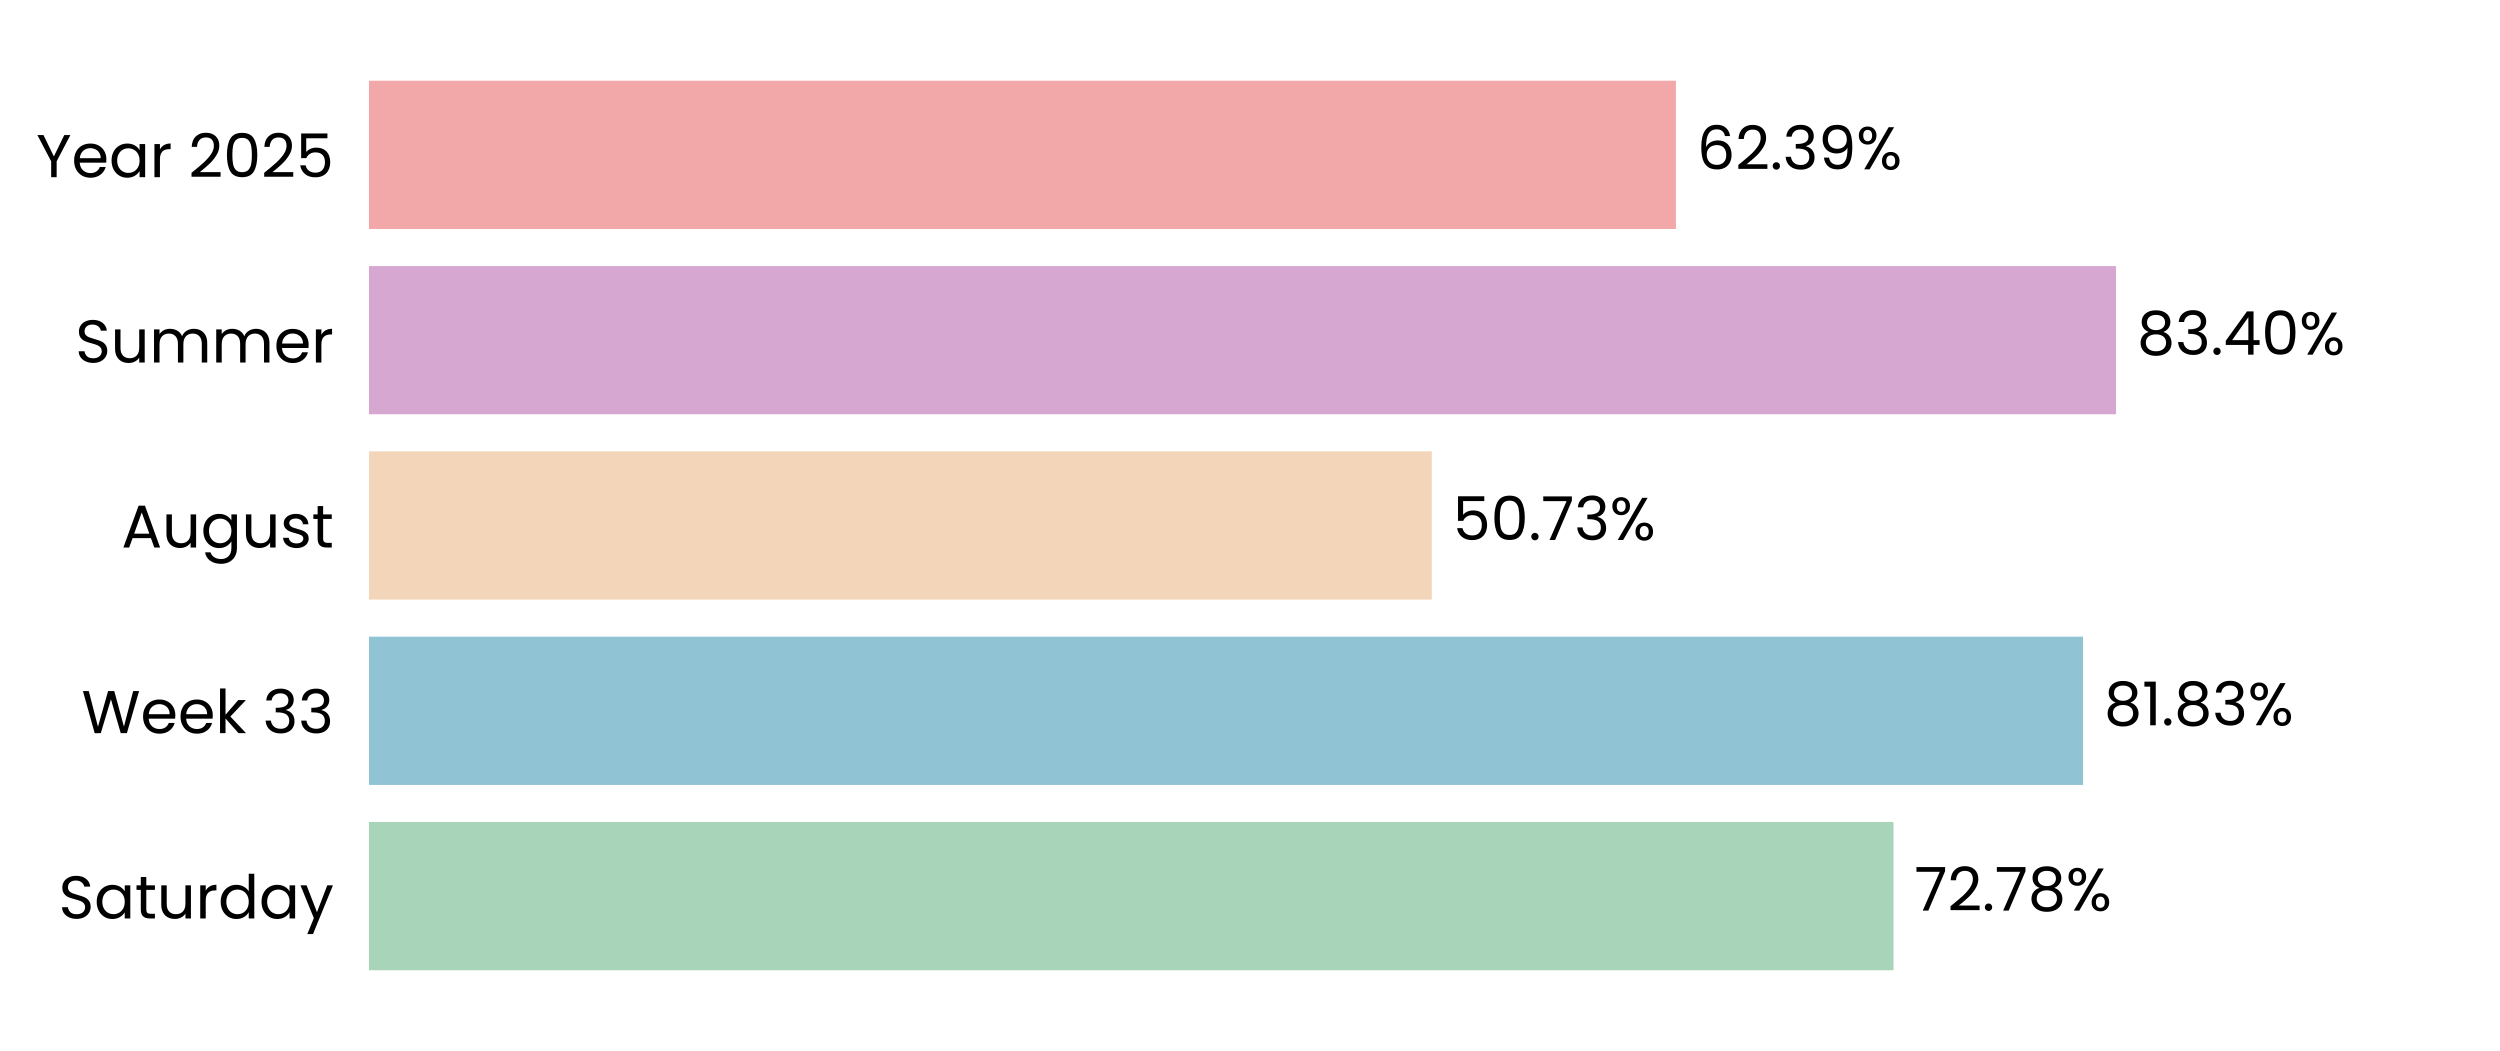
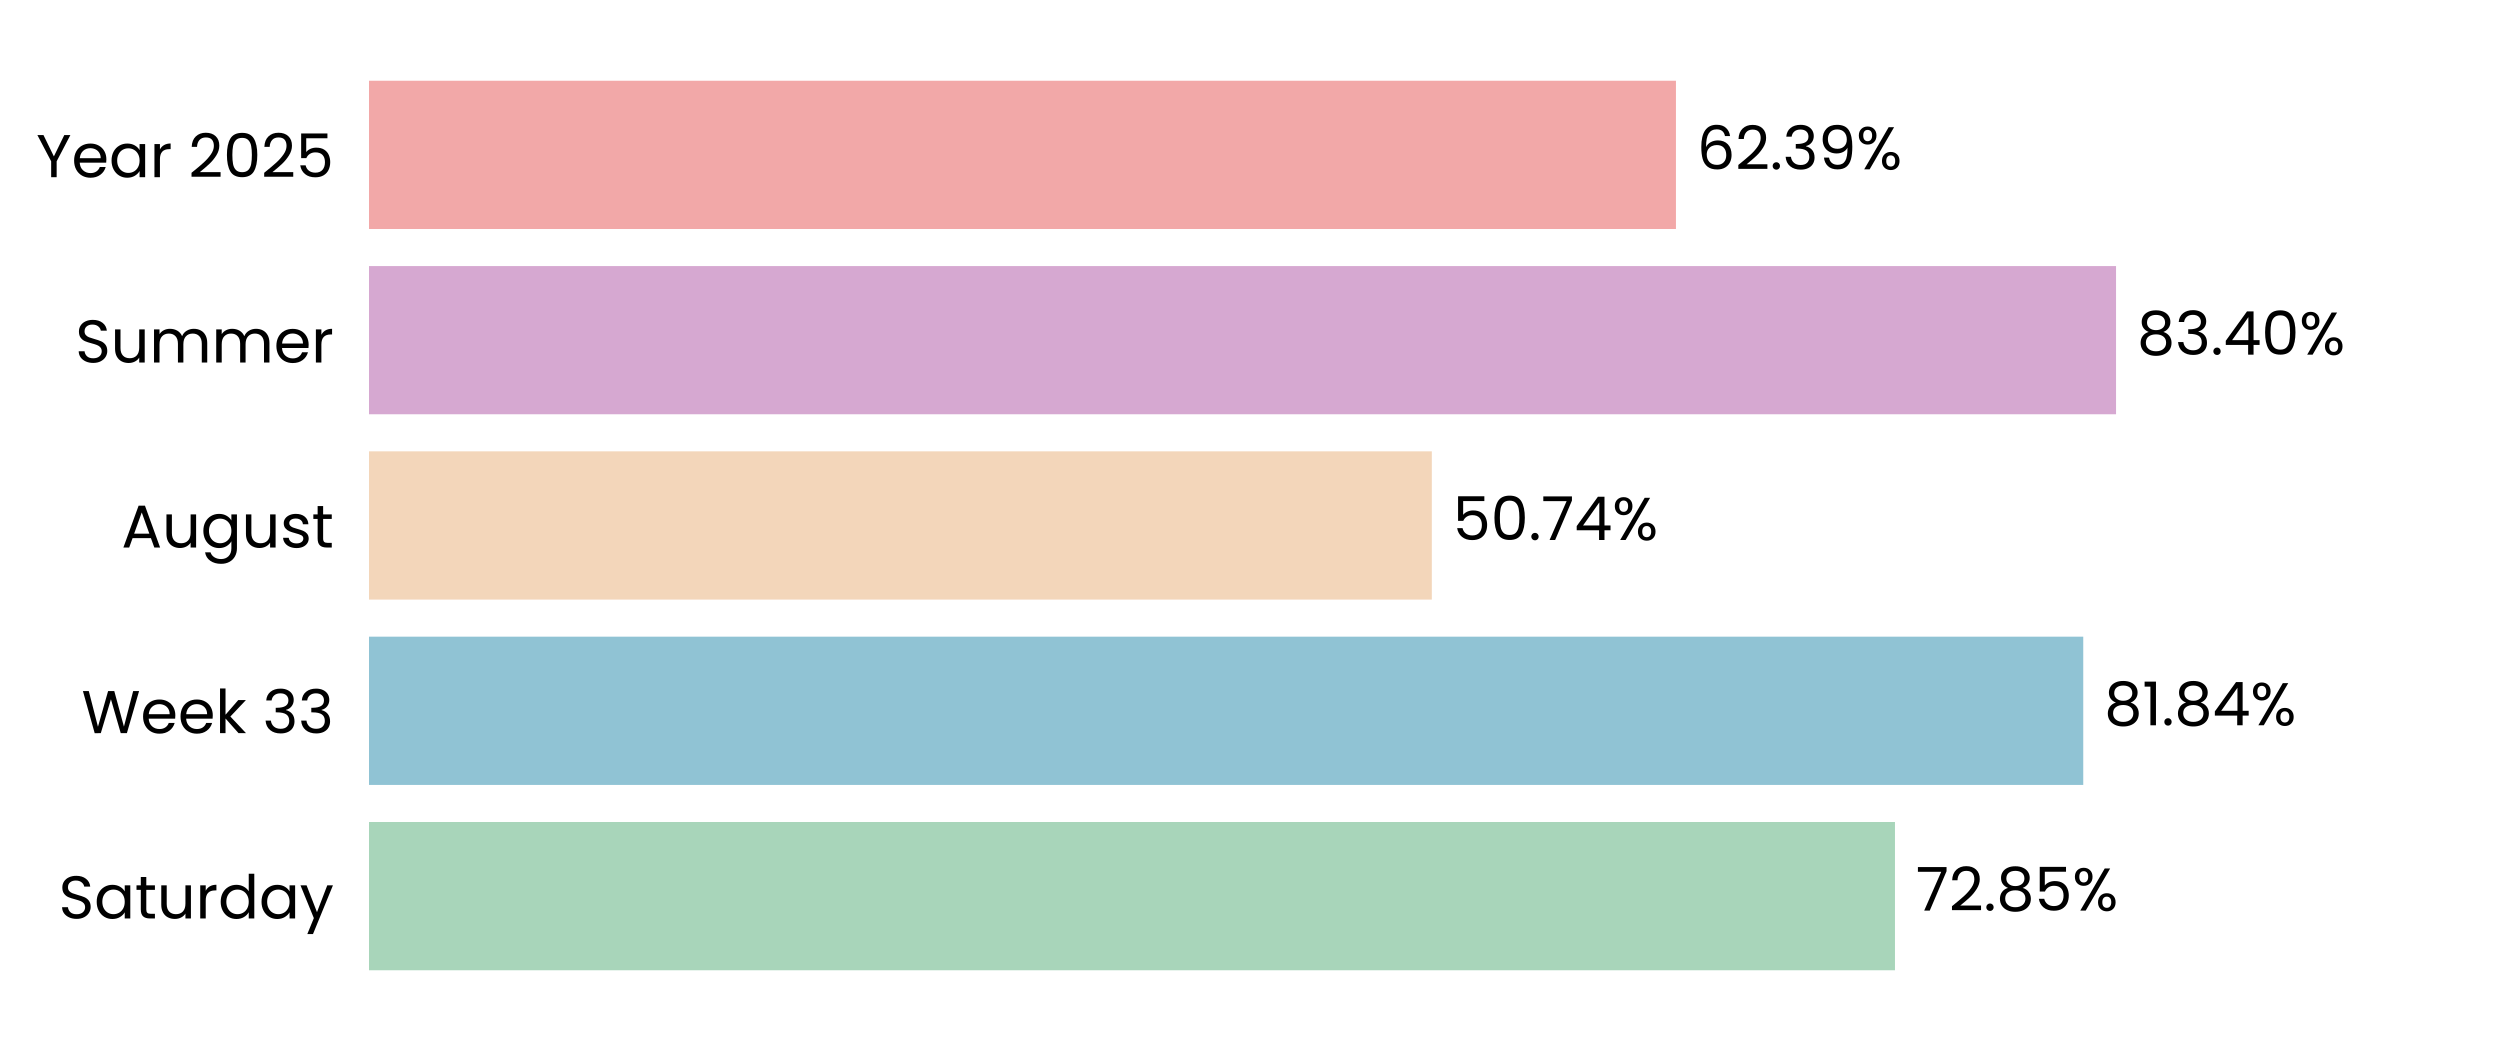
<svg xmlns="http://www.w3.org/2000/svg" xmlns:xlink="http://www.w3.org/1999/xlink" width="496.691pt" height="208.8pt" viewBox="0 0 496.691 208.8" version="1.1">
  <defs>
    <style type="text/css">*{stroke-linejoin: round; stroke-linecap: butt}</style>
  </defs>
  <g id="figure_1">
    <g id="patch_1">
      <path d="M 0 208.8  L 496.691 208.8  L 496.691 0  L 0 0  L 0 208.8  z " style="fill: none" />
    </g>
    <g id="axes_1">
      <g id="patch_2">
        <path d="M 73.311 201.6  L 489.491 201.6  L 489.491 7.2  L 73.311 7.2  L 73.311 201.6  z " style="fill: none" />
      </g>
      <g id="patch_3">
-         <path d="M 73.311 192.764  L 376.198 192.764  L 376.198 163.309  L 73.311 163.309  z " clip-path="url(#p8b93749d43)" style="fill: #a8d5ba" />
+         <path d="M 73.311 192.764  L 376.487 192.764  L 376.487 163.309  L 73.311 163.309  z " clip-path="url(#p1405e9bcee)" style="fill: #a8d5ba" />
      </g>
      <g id="patch_4">
-         <path d="M 73.311 155.945  L 413.852 155.945  L 413.852 126.491  L 73.311 126.491  z " clip-path="url(#p8b93749d43)" style="fill: #90c3d4" />
+         <path d="M 73.311 155.945  L 413.893 155.945  L 413.893 126.491  L 73.311 126.491  z " clip-path="url(#p1405e9bcee)" style="fill: #90c3d4" />
      </g>
      <g id="patch_5">
-         <path d="M 73.311 119.127  L 284.459 119.127  L 284.459 89.673  L 73.311 89.673  z " clip-path="url(#p8b93749d43)" style="fill: #f3d6ba" />
+         <path d="M 73.311 119.127  L 284.469 119.127  L 284.469 89.673  L 73.311 89.673  z " clip-path="url(#p1405e9bcee)" style="fill: #f3d6ba" />
      </g>
      <g id="patch_6">
-         <path d="M 73.311 82.309  L 420.404 82.309  L 420.404 52.855  L 73.311 52.855  z " clip-path="url(#p8b93749d43)" style="fill: #d6a8d1" />
+         <path d="M 73.311 82.309  L 420.408 82.309  L 420.408 52.855  L 73.311 52.855  z " clip-path="url(#p1405e9bcee)" style="fill: #d6a8d1" />
      </g>
      <g id="patch_7">
-         <path d="M 73.311 45.491  L 332.971 45.491  L 332.971 16.036  L 73.311 16.036  z " clip-path="url(#p8b93749d43)" style="fill: #f2a8a8" />
+         <path d="M 73.311 45.491  L 332.972 45.491  L 332.972 16.036  L 73.311 16.036  z " clip-path="url(#p1405e9bcee)" style="fill: #f2a8a8" />
      </g>
      <g id="matplotlib.axis_1">
        <g id="ytick_1">
          <g id="text_1">
            <g transform="translate(11.65312 182.4764) scale(0.12 -0.12)">
              <defs>
                <path id="Poppins-Regular-53" d="M 1907 -45  Q 1466 -45 1117 112  Q 768 269 569 547  Q 371 826 365 1190  L 986 1190  Q 1018 877 1245 662  Q 1472 448 1907 448  Q 2323 448 2563 656  Q 2803 864 2803 1190  Q 2803 1446 2662 1606  Q 2522 1766 2310 1849  Q 2099 1933 1741 2029  Q 1299 2144 1033 2259  Q 768 2374 579 2620  Q 390 2867 390 3283  Q 390 3648 576 3929  Q 762 4211 1098 4364  Q 1434 4518 1869 4518  Q 2496 4518 2896 4204  Q 3296 3891 3347 3373  L 2707 3373  Q 2675 3629 2438 3824  Q 2202 4019 1811 4019  Q 1446 4019 1216 3830  Q 986 3642 986 3302  Q 986 3059 1123 2905  Q 1261 2752 1462 2672  Q 1664 2592 2029 2490  Q 2470 2368 2739 2249  Q 3008 2131 3200 1884  Q 3392 1638 3392 1216  Q 3392 890 3219 602  Q 3046 314 2707 134  Q 2368 -45 1907 -45  z " transform="scale(0.015625)" />
                <path id="Poppins-Regular-61" d="M 275 1766  Q 275 2304 492 2710  Q 710 3117 1091 3341  Q 1472 3565 1939 3565  Q 2400 3565 2739 3366  Q 3078 3168 3245 2867  L 3245 3507  L 3834 3507  L 3834 0  L 3245 0  L 3245 653  Q 3072 346 2729 144  Q 2387 -58 1933 -58  Q 1466 -58 1088 172  Q 710 403 492 819  Q 275 1235 275 1766  z M 3245 1760  Q 3245 2157 3085 2451  Q 2925 2746 2653 2902  Q 2381 3059 2054 3059  Q 1728 3059 1459 2905  Q 1190 2752 1030 2457  Q 870 2163 870 1766  Q 870 1363 1030 1065  Q 1190 768 1459 611  Q 1728 454 2054 454  Q 2381 454 2653 611  Q 2925 768 3085 1065  Q 3245 1363 3245 1760  z " transform="scale(0.015625)" />
                <path id="Poppins-Regular-74" d="M 1203 3027  L 1203 960  Q 1203 704 1312 598  Q 1421 493 1690 493  L 2118 493  L 2118 0  L 1594 0  Q 1107 0 864 224  Q 621 448 621 960  L 621 3027  L 166 3027  L 166 3507  L 621 3507  L 621 4390  L 1203 4390  L 1203 3507  L 2118 3507  L 2118 3027  L 1203 3027  z " transform="scale(0.015625)" />
                <path id="Poppins-Regular-75" d="M 3603 3507  L 3603 0  L 3021 0  L 3021 518  Q 2854 250 2556 99  Q 2259 -51 1901 -51  Q 1491 -51 1164 118  Q 838 288 649 627  Q 461 966 461 1453  L 461 3507  L 1037 3507  L 1037 1530  Q 1037 1011 1299 732  Q 1562 454 2016 454  Q 2483 454 2752 742  Q 3021 1030 3021 1581  L 3021 3507  L 3603 3507  z " transform="scale(0.015625)" />
                <path id="Poppins-Regular-72" d="M 1075 2938  Q 1229 3238 1513 3404  Q 1798 3571 2208 3571  L 2208 2970  L 2054 2970  Q 1075 2970 1075 1907  L 1075 0  L 493 0  L 493 3507  L 1075 3507  L 1075 2938  z " transform="scale(0.015625)" />
                <path id="Poppins-Regular-64" d="M 275 1766  Q 275 2304 492 2710  Q 710 3117 1091 3341  Q 1472 3565 1946 3565  Q 2355 3565 2707 3376  Q 3059 3187 3245 2880  L 3245 4736  L 3834 4736  L 3834 0  L 3245 0  L 3245 659  Q 3072 346 2733 144  Q 2394 -58 1939 -58  Q 1472 -58 1091 172  Q 710 403 492 819  Q 275 1235 275 1766  z M 3245 1760  Q 3245 2157 3085 2451  Q 2925 2746 2653 2902  Q 2381 3059 2054 3059  Q 1728 3059 1459 2905  Q 1190 2752 1030 2457  Q 870 2163 870 1766  Q 870 1363 1030 1065  Q 1190 768 1459 611  Q 1728 454 2054 454  Q 2381 454 2653 611  Q 2925 768 3085 1065  Q 3245 1363 3245 1760  z " transform="scale(0.015625)" />
                <path id="Poppins-Regular-79" d="M 3514 3507  L 1402 -1651  L 800 -1651  L 1491 38  L 77 3507  L 723 3507  L 1824 666  L 2912 3507  L 3514 3507  z " transform="scale(0.015625)" />
              </defs>
              <use xlink:href="#Poppins-Regular-53" />
              <use xlink:href="#Poppins-Regular-61" transform="translate(58.7 0)" />
              <use xlink:href="#Poppins-Regular-74" transform="translate(126.3 0)" />
              <use xlink:href="#Poppins-Regular-75" transform="translate(162.7 0)" />
              <use xlink:href="#Poppins-Regular-72" transform="translate(226.7 0)" />
              <use xlink:href="#Poppins-Regular-64" transform="translate(264 0)" />
              <use xlink:href="#Poppins-Regular-61" transform="translate(331.5999 0)" />
              <use xlink:href="#Poppins-Regular-79" transform="translate(399.1999 0)" />
            </g>
          </g>
        </g>
        <g id="ytick_2">
          <g id="text_2">
            <g transform="translate(16.19813 145.6582) scale(0.12 -0.12)">
              <defs>
                <path id="Poppins-Regular-57" d="M 6099 4461  L 4806 0  L 4154 0  L 3117 3590  L 2042 0  L 1395 -6  L 147 4461  L 768 4461  L 1741 678  L 2816 4461  L 3469 4461  L 4493 691  L 5472 4461  L 6099 4461  z " transform="scale(0.015625)" />
                <path id="Poppins-Regular-65" d="M 3693 1888  Q 3693 1722 3674 1536  L 870 1536  Q 902 1018 1225 726  Q 1549 435 2010 435  Q 2387 435 2640 611  Q 2893 787 2995 1082  L 3622 1082  Q 3482 576 3059 259  Q 2637 -58 2010 -58  Q 1510 -58 1116 166  Q 723 390 499 803  Q 275 1216 275 1760  Q 275 2304 492 2713  Q 710 3123 1104 3344  Q 1498 3565 2010 3565  Q 2509 3565 2893 3347  Q 3277 3130 3485 2749  Q 3693 2368 3693 1888  z M 3091 2010  Q 3091 2342 2944 2582  Q 2797 2822 2544 2947  Q 2291 3072 1984 3072  Q 1542 3072 1232 2790  Q 922 2509 877 2010  L 3091 2010  z " transform="scale(0.015625)" />
                <path id="Poppins-Regular-6b" d="M 2451 0  L 1075 1549  L 1075 0  L 493 0  L 493 4736  L 1075 4736  L 1075 1952  L 2426 3507  L 3238 3507  L 1587 1760  L 3245 0  L 2451 0  z " transform="scale(0.015625)" />
                <path id="Poppins-Regular-20" transform="scale(0.015625)" />
                <path id="Poppins-Regular-33" d="M 384 3462  Q 429 4051 838 4384  Q 1248 4717 1901 4717  Q 2336 4717 2653 4560  Q 2970 4403 3133 4134  Q 3296 3866 3296 3526  Q 3296 3130 3069 2842  Q 2842 2554 2477 2470  L 2477 2438  Q 2893 2336 3136 2035  Q 3379 1734 3379 1248  Q 3379 883 3212 592  Q 3046 301 2713 134  Q 2381 -32 1914 -32  Q 1235 -32 800 323  Q 365 678 314 1331  L 877 1331  Q 922 947 1190 704  Q 1459 461 1907 461  Q 2355 461 2588 694  Q 2822 928 2822 1299  Q 2822 1779 2502 1990  Q 2182 2202 1536 2202  L 1389 2202  L 1389 2688  L 1542 2688  Q 2131 2694 2432 2883  Q 2733 3072 2733 3469  Q 2733 3808 2512 4013  Q 2291 4218 1882 4218  Q 1485 4218 1241 4013  Q 998 3808 954 3462  L 384 3462  z " transform="scale(0.015625)" />
              </defs>
              <use xlink:href="#Poppins-Regular-57" />
              <use xlink:href="#Poppins-Regular-65" transform="translate(97.59999 0)" />
              <use xlink:href="#Poppins-Regular-65" transform="translate(159.6 0)" />
              <use xlink:href="#Poppins-Regular-6b" transform="translate(221.6 0)" />
              <use xlink:href="#Poppins-Regular-20" transform="translate(273.0999 0)" />
              <use xlink:href="#Poppins-Regular-33" transform="translate(299.7999 0)" />
              <use xlink:href="#Poppins-Regular-33" transform="translate(358.6999 0)" />
            </g>
          </g>
        </g>
        <g id="ytick_3">
          <g id="text_3">
            <g transform="translate(24.11812 108.78) scale(0.12 -0.12)">
              <defs>
                <path id="Poppins-Regular-41" d="M 3130 992  L 1184 992  L 826 0  L 211 0  L 1824 4435  L 2496 4435  L 4102 0  L 3488 0  L 3130 992  z M 2963 1466  L 2157 3718  L 1350 1466  L 2963 1466  z " transform="scale(0.015625)" />
                <path id="Poppins-Regular-67" d="M 1939 3565  Q 2394 3565 2736 3366  Q 3078 3168 3245 2867  L 3245 3507  L 3834 3507  L 3834 -77  Q 3834 -557 3629 -931  Q 3424 -1306 3043 -1517  Q 2662 -1728 2157 -1728  Q 1466 -1728 1005 -1401  Q 544 -1075 461 -512  L 1037 -512  Q 1133 -832 1433 -1027  Q 1734 -1222 2157 -1222  Q 2637 -1222 2941 -921  Q 3245 -621 3245 -77  L 3245 659  Q 3072 352 2733 147  Q 2394 -58 1939 -58  Q 1472 -58 1091 172  Q 710 403 492 819  Q 275 1235 275 1766  Q 275 2304 492 2710  Q 710 3117 1091 3341  Q 1472 3565 1939 3565  z M 3245 1760  Q 3245 2157 3085 2451  Q 2925 2746 2653 2902  Q 2381 3059 2054 3059  Q 1728 3059 1459 2905  Q 1190 2752 1030 2457  Q 870 2163 870 1766  Q 870 1363 1030 1065  Q 1190 768 1459 611  Q 1728 454 2054 454  Q 2381 454 2653 611  Q 2925 768 3085 1065  Q 3245 1363 3245 1760  z " transform="scale(0.015625)" />
                <path id="Poppins-Regular-73" d="M 1734 -58  Q 1331 -58 1011 80  Q 691 218 505 464  Q 320 710 301 1030  L 902 1030  Q 928 768 1149 601  Q 1370 435 1728 435  Q 2061 435 2253 582  Q 2445 730 2445 954  Q 2445 1184 2240 1296  Q 2035 1408 1606 1517  Q 1216 1619 969 1724  Q 723 1830 547 2038  Q 371 2246 371 2586  Q 371 2854 531 3078  Q 691 3302 985 3433  Q 1280 3565 1658 3565  Q 2240 3565 2598 3270  Q 2957 2976 2982 2464  L 2400 2464  Q 2381 2739 2179 2905  Q 1978 3072 1638 3072  Q 1325 3072 1139 2937  Q 954 2803 954 2586  Q 954 2413 1066 2301  Q 1178 2189 1347 2121  Q 1517 2054 1818 1971  Q 2195 1869 2432 1769  Q 2669 1670 2838 1472  Q 3008 1274 3014 954  Q 3014 666 2854 435  Q 2694 205 2403 73  Q 2112 -58 1734 -58  z " transform="scale(0.015625)" />
              </defs>
              <use xlink:href="#Poppins-Regular-41" />
              <use xlink:href="#Poppins-Regular-75" transform="translate(67.39999 0)" />
              <use xlink:href="#Poppins-Regular-67" transform="translate(131.4 0)" />
              <use xlink:href="#Poppins-Regular-75" transform="translate(199 0)" />
              <use xlink:href="#Poppins-Regular-73" transform="translate(263 0)" />
              <use xlink:href="#Poppins-Regular-74" transform="translate(315.2 0)" />
            </g>
          </g>
        </g>
        <g id="ytick_4">
          <g id="text_4">
            <g transform="translate(14.95125 72.02182) scale(0.12 -0.12)">
              <defs>
                <path id="Poppins-Regular-6d" d="M 4710 3571  Q 5120 3571 5440 3401  Q 5760 3232 5945 2893  Q 6131 2554 6131 2067  L 6131 0  L 5555 0  L 5555 1984  Q 5555 2509 5296 2787  Q 5037 3066 4595 3066  Q 4141 3066 3872 2774  Q 3603 2483 3603 1933  L 3603 0  L 3027 0  L 3027 1984  Q 3027 2509 2768 2787  Q 2509 3066 2067 3066  Q 1613 3066 1344 2774  Q 1075 2483 1075 1933  L 1075 0  L 493 0  L 493 3507  L 1075 3507  L 1075 3002  Q 1248 3277 1539 3424  Q 1830 3571 2182 3571  Q 2624 3571 2963 3372  Q 3302 3174 3469 2790  Q 3616 3162 3955 3366  Q 4294 3571 4710 3571  z " transform="scale(0.015625)" />
              </defs>
              <use xlink:href="#Poppins-Regular-53" />
              <use xlink:href="#Poppins-Regular-75" transform="translate(58.7 0)" />
              <use xlink:href="#Poppins-Regular-6d" transform="translate(122.7 0)" />
              <use xlink:href="#Poppins-Regular-6d" transform="translate(225.7 0)" />
              <use xlink:href="#Poppins-Regular-65" transform="translate(328.7 0)" />
              <use xlink:href="#Poppins-Regular-72" transform="translate(390.6999 0)" />
            </g>
          </g>
        </g>
        <g id="ytick_5">
          <g id="text_5">
            <g transform="translate(7.2 35.20364) scale(0.12 -0.12)">
              <defs>
                <path id="Poppins-Regular-59" d="M 3616 4461  L 2163 1683  L 2163 0  L 1581 0  L 1581 1683  L 122 4461  L 768 4461  L 1869 2202  L 2970 4461  L 3616 4461  z " transform="scale(0.015625)" />
                <path id="Poppins-Regular-32" d="M 326 467  Q 1139 1120 1600 1539  Q 2061 1958 2377 2416  Q 2694 2874 2694 3315  Q 2694 3731 2492 3971  Q 2291 4211 1843 4211  Q 1408 4211 1168 3939  Q 928 3667 909 3213  L 346 3213  Q 371 3930 780 4320  Q 1190 4710 1837 4710  Q 2496 4710 2883 4345  Q 3270 3981 3270 3341  Q 3270 2810 2953 2307  Q 2637 1805 2233 1424  Q 1830 1043 1203 538  L 3405 538  L 3405 51  L 326 51  L 326 467  z " transform="scale(0.015625)" />
                <path id="Poppins-Regular-30" d="M 397 2362  Q 397 3462 755 4080  Q 1114 4698 2010 4698  Q 2899 4698 3257 4080  Q 3616 3462 3616 2362  Q 3616 1242 3257 621  Q 2899 0 2010 0  Q 1114 0 755 621  Q 397 1242 397 2362  z M 3040 2362  Q 3040 2918 2966 3305  Q 2893 3693 2665 3929  Q 2438 4166 2010 4166  Q 1574 4166 1347 3929  Q 1120 3693 1046 3305  Q 973 2918 973 2362  Q 973 1786 1046 1395  Q 1120 1005 1347 768  Q 1574 531 2010 531  Q 2438 531 2665 768  Q 2893 1005 2966 1395  Q 3040 1786 3040 2362  z " transform="scale(0.015625)" />
                <path id="Poppins-Regular-35" d="M 3347 4122  L 1101 4122  L 1101 2662  Q 1248 2867 1536 2998  Q 1824 3130 2157 3130  Q 2688 3130 3021 2909  Q 3354 2688 3498 2339  Q 3642 1990 3642 1600  Q 3642 1139 3469 774  Q 3296 410 2941 198  Q 2586 -13 2061 -13  Q 1389 -13 973 332  Q 557 678 467 1254  L 1037 1254  Q 1120 890 1389 685  Q 1658 480 2067 480  Q 2573 480 2829 784  Q 3085 1088 3085 1587  Q 3085 2086 2829 2358  Q 2573 2630 2074 2630  Q 1734 2630 1481 2467  Q 1229 2304 1114 2022  L 563 2022  L 563 4634  L 3347 4634  L 3347 4122  z " transform="scale(0.015625)" />
              </defs>
              <use xlink:href="#Poppins-Regular-59" />
              <use xlink:href="#Poppins-Regular-65" transform="translate(58.39999 0)" />
              <use xlink:href="#Poppins-Regular-61" transform="translate(120.4 0)" />
              <use xlink:href="#Poppins-Regular-72" transform="translate(188 0)" />
              <use xlink:href="#Poppins-Regular-20" transform="translate(225.3 0)" />
              <use xlink:href="#Poppins-Regular-32" transform="translate(252 0)" />
              <use xlink:href="#Poppins-Regular-30" transform="translate(309.4999 0)" />
              <use xlink:href="#Poppins-Regular-32" transform="translate(372.2999 0)" />
              <use xlink:href="#Poppins-Regular-35" transform="translate(429.7999 0)" />
            </g>
          </g>
        </g>
      </g>
      <g id="text_6">
-         <g transform="translate(380.3596 180.9164) scale(0.12 -0.12)">
+         <g transform="translate(380.6486 180.9164) scale(0.12 -0.12)">
          <defs>
            <path id="Poppins-Regular-37" d="M 3245 4173  L 1466 0  L 877 0  L 2682 4115  L 211 4115  L 211 4614  L 3245 4614  L 3245 4173  z " transform="scale(0.015625)" />
            <path id="Poppins-Regular-2e" d="M 678 -38  Q 512 -38 397 77  Q 282 192 282 358  Q 282 525 397 640  Q 512 755 678 755  Q 838 755 950 640  Q 1062 525 1062 358  Q 1062 192 950 77  Q 838 -38 678 -38  z " transform="scale(0.015625)" />
            <path id="Poppins-Regular-38" d="M 1242 2406  Q 883 2547 691 2816  Q 499 3085 499 3469  Q 499 3814 672 4092  Q 845 4371 1187 4534  Q 1530 4698 2016 4698  Q 2502 4698 2844 4534  Q 3187 4371 3363 4092  Q 3539 3814 3539 3469  Q 3539 3098 3340 2819  Q 3142 2541 2797 2406  Q 3194 2285 3427 1981  Q 3661 1677 3661 1248  Q 3661 832 3456 521  Q 3251 211 2876 41  Q 2502 -128 2016 -128  Q 1530 -128 1162 41  Q 794 211 589 521  Q 384 832 384 1248  Q 384 1677 614 1984  Q 845 2291 1242 2406  z M 2976 3398  Q 2976 3789 2720 4000  Q 2464 4211 2016 4211  Q 1574 4211 1318 4000  Q 1062 3789 1062 3392  Q 1062 3034 1328 2816  Q 1594 2598 2016 2598  Q 2445 2598 2710 2819  Q 2976 3040 2976 3398  z M 2016 2150  Q 1542 2150 1241 1929  Q 941 1709 941 1267  Q 941 858 1232 608  Q 1523 358 2016 358  Q 2509 358 2797 608  Q 3085 858 3085 1267  Q 3085 1696 2790 1923  Q 2496 2150 2016 2150  z " transform="scale(0.015625)" />
            <path id="Poppins-Regular-25" d="M 269 3584  Q 269 4019 531 4278  Q 794 4538 1203 4538  Q 1613 4538 1875 4278  Q 2138 4019 2138 3584  Q 2138 3142 1875 2883  Q 1613 2624 1203 2624  Q 794 2624 531 2883  Q 269 3142 269 3584  z M 4006 4467  L 1414 0  L 838 0  L 3430 4467  L 4006 4467  z M 1203 4179  Q 986 4179 861 4028  Q 736 3878 736 3584  Q 736 3290 861 3136  Q 986 2982 1203 2982  Q 1421 2982 1549 3139  Q 1677 3296 1677 3584  Q 1677 3878 1549 4028  Q 1421 4179 1203 4179  z M 2720 883  Q 2720 1325 2982 1584  Q 3245 1843 3654 1843  Q 4064 1843 4323 1584  Q 4582 1325 4582 883  Q 4582 448 4323 185  Q 4064 -77 3654 -77  Q 3245 -77 2982 182  Q 2720 442 2720 883  z M 3648 1478  Q 3430 1478 3302 1328  Q 3174 1178 3174 883  Q 3174 595 3302 444  Q 3430 294 3648 294  Q 3866 294 3994 444  Q 4122 595 4122 883  Q 4122 1178 3994 1328  Q 3866 1478 3648 1478  z " transform="scale(0.015625)" />
          </defs>
          <use xlink:href="#Poppins-Regular-37" />
          <use xlink:href="#Poppins-Regular-32" transform="translate(54.59999 0)" />
          <use xlink:href="#Poppins-Regular-2e" transform="translate(112.1 0)" />
-           <use xlink:href="#Poppins-Regular-37" transform="translate(133.1 0)" />
-           <use xlink:href="#Poppins-Regular-38" transform="translate(187.7 0)" />
-           <use xlink:href="#Poppins-Regular-25" transform="translate(250.7999 0)" />
+           <use xlink:href="#Poppins-Regular-38" transform="translate(133.1 0)" />
+           <use xlink:href="#Poppins-Regular-35" transform="translate(196.2 0)" />
+           <use xlink:href="#Poppins-Regular-25" transform="translate(258.9999 0)" />
        </g>
      </g>
      <g id="text_7">
-         <g transform="translate(418.014 144.0982) scale(0.12 -0.12)">
+         <g transform="translate(418.0553 144.0982) scale(0.12 -0.12)">
          <defs>
            <path id="Poppins-Regular-31" d="M 243 4096  L 243 4627  L 1446 4627  L 1446 0  L 858 0  L 858 4096  L 243 4096  z " transform="scale(0.015625)" />
+             <path id="Poppins-Regular-34" d="M 256 1030  L 256 1472  L 2502 4582  L 3200 4582  L 3200 1536  L 3840 1536  L 3840 1030  L 3200 1030  L 3200 0  L 2624 0  L 2624 1030  L 256 1030  z M 2650 3974  L 928 1536  L 2650 1536  L 2650 3974  z " transform="scale(0.015625)" />
          </defs>
          <use xlink:href="#Poppins-Regular-38" />
          <use xlink:href="#Poppins-Regular-31" transform="translate(63.09999 0)" />
          <use xlink:href="#Poppins-Regular-2e" transform="translate(95.09998 0)" />
          <use xlink:href="#Poppins-Regular-38" transform="translate(116.1 0)" />
-           <use xlink:href="#Poppins-Regular-33" transform="translate(179.2 0)" />
-           <use xlink:href="#Poppins-Regular-25" transform="translate(238.0999 0)" />
+           <use xlink:href="#Poppins-Regular-34" transform="translate(179.2 0)" />
+           <use xlink:href="#Poppins-Regular-25" transform="translate(242.0999 0)" />
        </g>
      </g>
      <g id="text_8">
-         <g transform="translate(288.621 107.28) scale(0.12 -0.12)">
+         <g transform="translate(288.6303 107.28) scale(0.12 -0.12)">
          <use xlink:href="#Poppins-Regular-35" />
          <use xlink:href="#Poppins-Regular-30" transform="translate(62.79999 0)" />
          <use xlink:href="#Poppins-Regular-2e" transform="translate(125.6 0)" />
          <use xlink:href="#Poppins-Regular-37" transform="translate(146.6 0)" />
-           <use xlink:href="#Poppins-Regular-33" transform="translate(201.2 0)" />
-           <use xlink:href="#Poppins-Regular-25" transform="translate(260.0999 0)" />
+           <use xlink:href="#Poppins-Regular-34" transform="translate(201.2 0)" />
+           <use xlink:href="#Poppins-Regular-25" transform="translate(264.0999 0)" />
        </g>
      </g>
      <g id="text_9">
-         <g transform="translate(424.5662 70.46182) scale(0.12 -0.12)">
-           <defs>
-             <path id="Poppins-Regular-34" d="M 256 1030  L 256 1472  L 2502 4582  L 3200 4582  L 3200 1536  L 3840 1536  L 3840 1030  L 3200 1030  L 3200 0  L 2624 0  L 2624 1030  L 256 1030  z M 2650 3974  L 928 1536  L 2650 1536  L 2650 3974  z " transform="scale(0.015625)" />
-           </defs>
+         <g transform="translate(424.5693 70.46182) scale(0.12 -0.12)">
          <use xlink:href="#Poppins-Regular-38" />
          <use xlink:href="#Poppins-Regular-33" transform="translate(63.09999 0)" />
          <use xlink:href="#Poppins-Regular-2e" transform="translate(122 0)" />
          <use xlink:href="#Poppins-Regular-34" transform="translate(143 0)" />
          <use xlink:href="#Poppins-Regular-30" transform="translate(205.9 0)" />
          <use xlink:href="#Poppins-Regular-25" transform="translate(268.7 0)" />
        </g>
      </g>
      <g id="text_10">
-         <g transform="translate(337.1326 33.64364) scale(0.12 -0.12)">
+         <g transform="translate(337.1334 33.64364) scale(0.12 -0.12)">
          <defs>
            <path id="Poppins-Regular-36" d="M 2976 3526  Q 2835 4237 2099 4237  Q 1530 4237 1248 3798  Q 966 3360 973 2355  Q 1120 2688 1462 2877  Q 1805 3066 2227 3066  Q 2886 3066 3280 2656  Q 3674 2246 3674 1523  Q 3674 1088 3504 742  Q 3334 397 2992 192  Q 2650 -13 2163 -13  Q 1504 -13 1133 281  Q 762 576 614 1094  Q 467 1613 467 2374  Q 467 4723 2106 4723  Q 2733 4723 3091 4384  Q 3450 4045 3514 3526  L 2976 3526  z M 2106 2573  Q 1830 2573 1587 2461  Q 1344 2349 1193 2121  Q 1043 1894 1043 1568  Q 1043 1082 1324 778  Q 1606 474 2131 474  Q 2579 474 2844 752  Q 3110 1030 3110 1504  Q 3110 2003 2854 2288  Q 2598 2573 2106 2573  z " transform="scale(0.015625)" />
            <path id="Poppins-Regular-39" d="M 1146 1242  Q 1210 877 1443 678  Q 1677 480 2074 480  Q 2605 480 2857 896  Q 3110 1312 3098 2298  Q 2963 2010 2649 1846  Q 2336 1683 1952 1683  Q 1523 1683 1187 1859  Q 851 2035 659 2374  Q 467 2714 467 3194  Q 467 3878 864 4297  Q 1261 4717 1990 4717  Q 2886 4717 3248 4134  Q 3610 3552 3610 2400  Q 3610 1594 3466 1069  Q 3322 544 2979 269  Q 2637 -6 2042 -6  Q 1389 -6 1024 346  Q 659 698 608 1242  L 1146 1242  z M 2048 2176  Q 2477 2176 2752 2441  Q 3027 2707 3027 3162  Q 3027 3642 2758 3936  Q 2490 4230 2003 4230  Q 1555 4230 1289 3948  Q 1024 3667 1024 3206  Q 1024 2739 1286 2457  Q 1549 2176 2048 2176  z " transform="scale(0.015625)" />
          </defs>
          <use xlink:href="#Poppins-Regular-36" />
          <use xlink:href="#Poppins-Regular-32" transform="translate(63.49999 0)" />
          <use xlink:href="#Poppins-Regular-2e" transform="translate(121 0)" />
          <use xlink:href="#Poppins-Regular-33" transform="translate(142 0)" />
          <use xlink:href="#Poppins-Regular-39" transform="translate(200.8999 0)" />
          <use xlink:href="#Poppins-Regular-25" transform="translate(263.8999 0)" />
        </g>
      </g>
    </g>
  </g>
  <defs>
-     <clipPath id="p8b93749d43">
+     <clipPath id="p1405e9bcee">
      <rect x="73.311" y="7.2" width="416.18" height="194.4" />
    </clipPath>
  </defs>
</svg>
